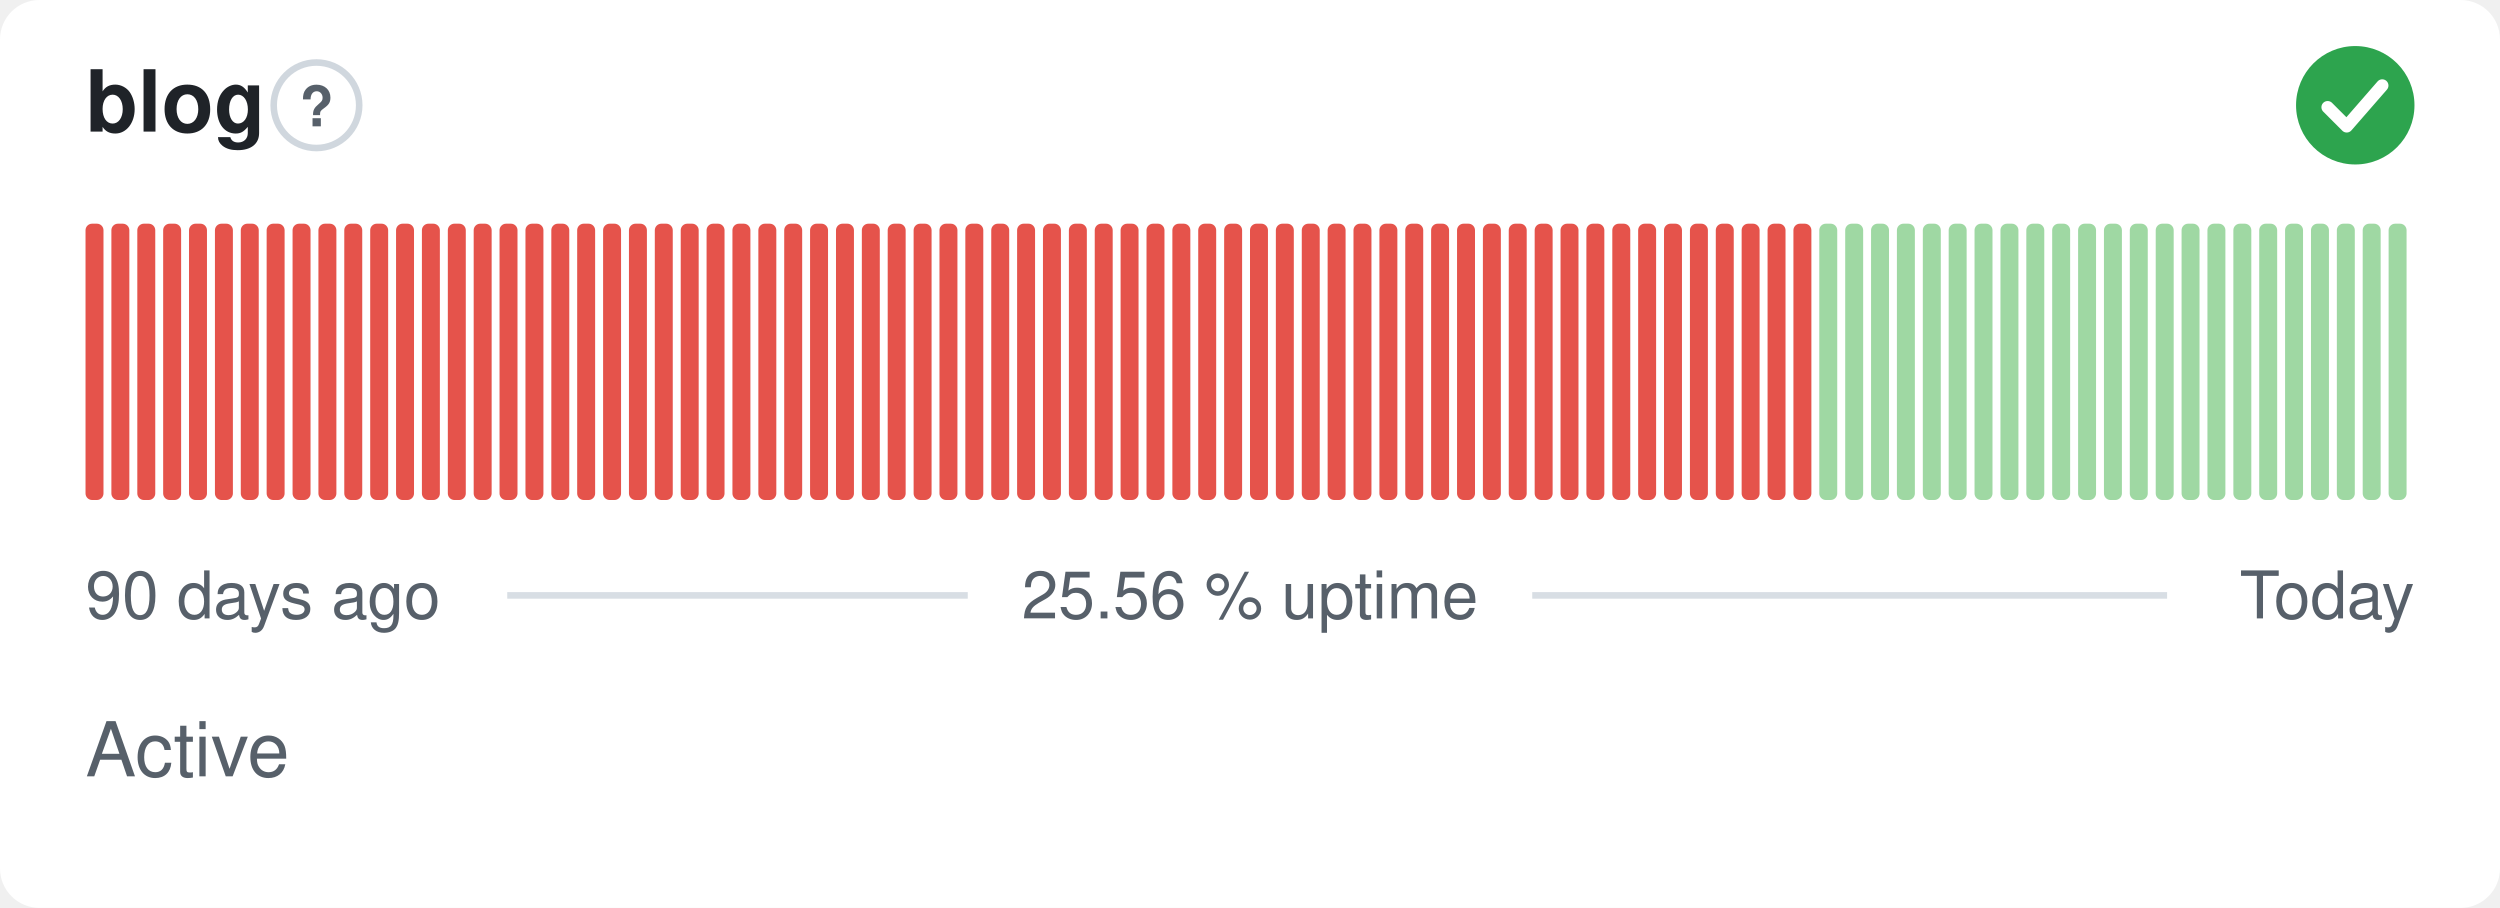
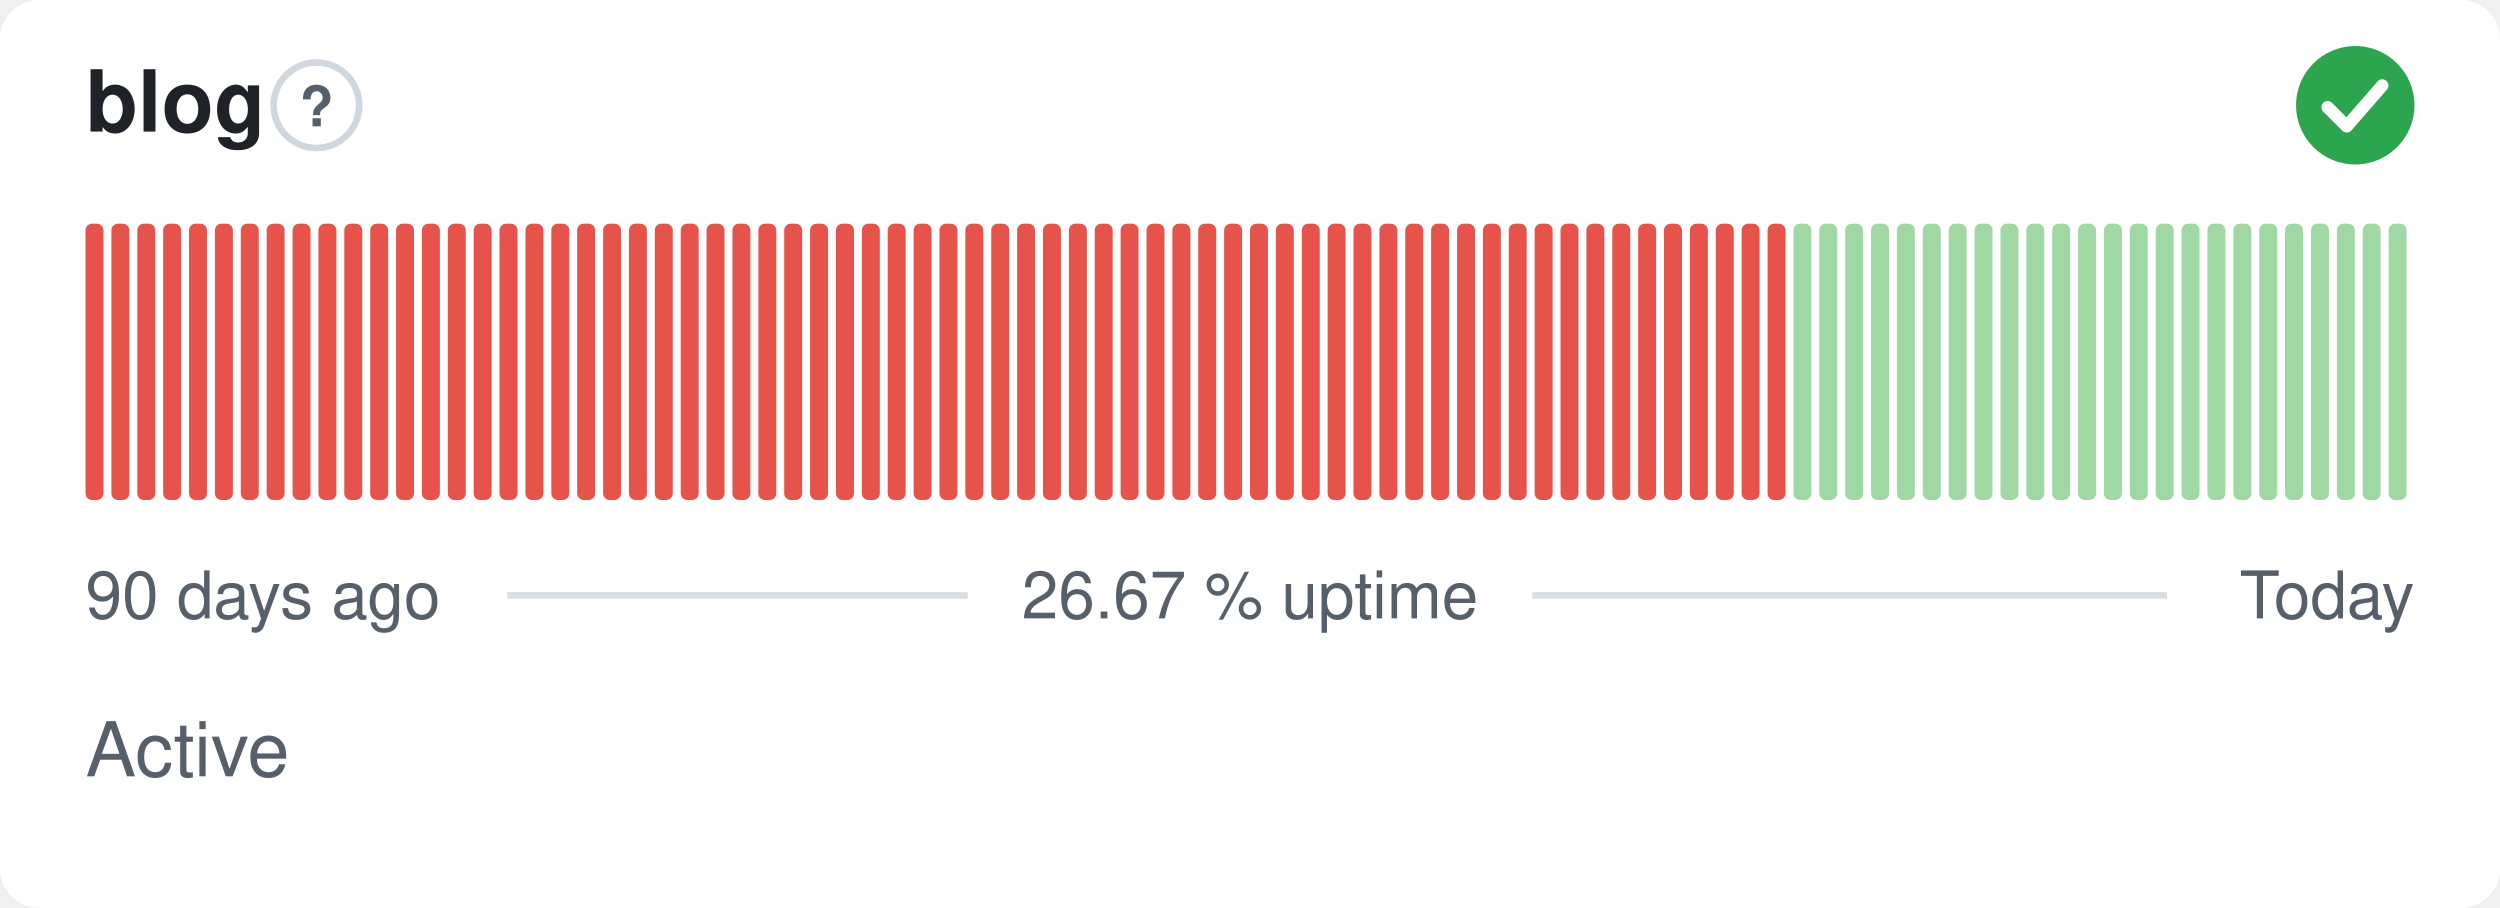
- <svg xmlns="http://www.w3.org/2000/svg" width="380" height="138" viewBox="0 0 380 138" role="img" aria-label="blog: Active, 25.56 % uptime over the last 90 days" font-family="-apple-system,BlinkMacSystemFont,'Segoe UI',Helvetica,Arial,sans-serif">
+ <svg xmlns="http://www.w3.org/2000/svg" width="380" height="138" viewBox="0 0 380 138" role="img" aria-label="blog: Active, 26.67 % uptime over the last 90 days" font-family="-apple-system,BlinkMacSystemFont,'Segoe UI',Helvetica,Arial,sans-serif">
  <style>
    @media (prefers-color-scheme: dark) {
      .bg { fill: #0d1117 }
      .title { fill: #e6edf3 }
      .muted { fill: #8b949e }
      .hint { stroke: #30363d }
      .rule { stroke: #30363d }
      .nodata { fill: #21262d }
    }
  </style>
  <rect class="bg" width="380" height="138" rx="6" fill="#ffffff" />
  <text class="title" x="13" y="20" font-size="13" font-weight="600" fill="#1f2328">blog</text>
  <circle class="hint" cx="48.1" cy="16" r="6.5" fill="none" stroke="#d0d7de" stroke-width="1" />
  <text class="muted" x="48.1" y="19.2" text-anchor="middle" font-size="8.5" font-weight="700" fill="#57606a">?</text>
  <circle cx="358" cy="16" r="9" fill="#2da44e" />
  <path d="M353.80 16.30l2.90 2.90 5.40 -6.20" fill="none" stroke="#fff" stroke-width="1.89" stroke-linecap="round" stroke-linejoin="round" />
  <rect x="13.00" y="34.00" width="2.73" height="42.00" rx="1" fill="#e5534b" />
  <rect x="16.93" y="34.00" width="2.73" height="42.00" rx="1" fill="#e5534b" />
  <rect x="20.87" y="34.00" width="2.73" height="42.00" rx="1" fill="#e5534b" />
  <rect x="24.80" y="34.00" width="2.73" height="42.00" rx="1" fill="#e5534b" />
  <rect x="28.73" y="34.00" width="2.73" height="42.00" rx="1" fill="#e5534b" />
  <rect x="32.67" y="34.00" width="2.73" height="42.00" rx="1" fill="#e5534b" />
  <rect x="36.60" y="34.00" width="2.73" height="42.00" rx="1" fill="#e5534b" />
  <rect x="40.53" y="34.00" width="2.73" height="42.00" rx="1" fill="#e5534b" />
  <rect x="44.47" y="34.00" width="2.73" height="42.00" rx="1" fill="#e5534b" />
  <rect x="48.40" y="34.00" width="2.73" height="42.00" rx="1" fill="#e5534b" />
  <rect x="52.33" y="34.00" width="2.73" height="42.00" rx="1" fill="#e5534b" />
  <rect x="56.27" y="34.00" width="2.73" height="42.00" rx="1" fill="#e5534b" />
  <rect x="60.20" y="34.00" width="2.73" height="42.00" rx="1" fill="#e5534b" />
  <rect x="64.13" y="34.00" width="2.73" height="42.00" rx="1" fill="#e5534b" />
  <rect x="68.07" y="34.00" width="2.73" height="42.00" rx="1" fill="#e5534b" />
  <rect x="72.00" y="34.00" width="2.73" height="42.00" rx="1" fill="#e5534b" />
  <rect x="75.93" y="34.00" width="2.73" height="42.00" rx="1" fill="#e5534b" />
  <rect x="79.87" y="34.00" width="2.73" height="42.00" rx="1" fill="#e5534b" />
  <rect x="83.80" y="34.00" width="2.73" height="42.00" rx="1" fill="#e5534b" />
  <rect x="87.73" y="34.00" width="2.73" height="42.00" rx="1" fill="#e5534b" />
  <rect x="91.67" y="34.00" width="2.73" height="42.00" rx="1" fill="#e5534b" />
  <rect x="95.60" y="34.00" width="2.73" height="42.00" rx="1" fill="#e5534b" />
  <rect x="99.53" y="34.00" width="2.73" height="42.00" rx="1" fill="#e5534b" />
  <rect x="103.47" y="34.00" width="2.73" height="42.00" rx="1" fill="#e5534b" />
  <rect x="107.40" y="34.00" width="2.73" height="42.00" rx="1" fill="#e5534b" />
  <rect x="111.33" y="34.00" width="2.73" height="42.00" rx="1" fill="#e5534b" />
  <rect x="115.27" y="34.00" width="2.73" height="42.00" rx="1" fill="#e5534b" />
  <rect x="119.20" y="34.00" width="2.73" height="42.00" rx="1" fill="#e5534b" />
  <rect x="123.13" y="34.00" width="2.73" height="42.00" rx="1" fill="#e5534b" />
  <rect x="127.07" y="34.00" width="2.73" height="42.00" rx="1" fill="#e5534b" />
  <rect x="131.00" y="34.00" width="2.73" height="42.00" rx="1" fill="#e5534b" />
  <rect x="134.93" y="34.00" width="2.73" height="42.00" rx="1" fill="#e5534b" />
  <rect x="138.87" y="34.00" width="2.73" height="42.00" rx="1" fill="#e5534b" />
  <rect x="142.80" y="34.00" width="2.73" height="42.00" rx="1" fill="#e5534b" />
  <rect x="146.73" y="34.00" width="2.73" height="42.00" rx="1" fill="#e5534b" />
  <rect x="150.67" y="34.00" width="2.73" height="42.00" rx="1" fill="#e5534b" />
  <rect x="154.60" y="34.00" width="2.73" height="42.00" rx="1" fill="#e5534b" />
  <rect x="158.53" y="34.00" width="2.73" height="42.00" rx="1" fill="#e5534b" />
  <rect x="162.47" y="34.00" width="2.73" height="42.00" rx="1" fill="#e5534b" />
  <rect x="166.40" y="34.00" width="2.73" height="42.00" rx="1" fill="#e5534b" />
  <rect x="170.33" y="34.00" width="2.73" height="42.00" rx="1" fill="#e5534b" />
  <rect x="174.27" y="34.00" width="2.73" height="42.00" rx="1" fill="#e5534b" />
  <rect x="178.20" y="34.00" width="2.73" height="42.00" rx="1" fill="#e5534b" />
  <rect x="182.13" y="34.00" width="2.73" height="42.00" rx="1" fill="#e5534b" />
  <rect x="186.07" y="34.00" width="2.73" height="42.00" rx="1" fill="#e5534b" />
  <rect x="190.00" y="34.00" width="2.73" height="42.00" rx="1" fill="#e5534b" />
  <rect x="193.93" y="34.00" width="2.73" height="42.00" rx="1" fill="#e5534b" />
  <rect x="197.87" y="34.00" width="2.73" height="42.00" rx="1" fill="#e5534b" />
  <rect x="201.80" y="34.00" width="2.73" height="42.00" rx="1" fill="#e5534b" />
  <rect x="205.73" y="34.00" width="2.73" height="42.00" rx="1" fill="#e5534b" />
  <rect x="209.67" y="34.00" width="2.73" height="42.00" rx="1" fill="#e5534b" />
  <rect x="213.60" y="34.00" width="2.73" height="42.00" rx="1" fill="#e5534b" />
  <rect x="217.53" y="34.00" width="2.73" height="42.00" rx="1" fill="#e5534b" />
  <rect x="221.47" y="34.00" width="2.73" height="42.00" rx="1" fill="#e5534b" />
  <rect x="225.40" y="34.00" width="2.73" height="42.00" rx="1" fill="#e5534b" />
  <rect x="229.33" y="34.00" width="2.73" height="42.00" rx="1" fill="#e5534b" />
  <rect x="233.27" y="34.00" width="2.73" height="42.00" rx="1" fill="#e5534b" />
  <rect x="237.20" y="34.00" width="2.73" height="42.00" rx="1" fill="#e5534b" />
  <rect x="241.13" y="34.00" width="2.73" height="42.00" rx="1" fill="#e5534b" />
  <rect x="245.07" y="34.00" width="2.73" height="42.00" rx="1" fill="#e5534b" />
  <rect x="249.00" y="34.00" width="2.73" height="42.00" rx="1" fill="#e5534b" />
  <rect x="252.93" y="34.00" width="2.73" height="42.00" rx="1" fill="#e5534b" />
  <rect x="256.87" y="34.00" width="2.73" height="42.00" rx="1" fill="#e5534b" />
  <rect x="260.80" y="34.00" width="2.73" height="42.00" rx="1" fill="#e5534b" />
  <rect x="264.73" y="34.00" width="2.73" height="42.00" rx="1" fill="#e5534b" />
  <rect x="268.67" y="34.00" width="2.73" height="42.00" rx="1" fill="#e5534b" />
-   <rect x="272.60" y="34.00" width="2.73" height="42.00" rx="1" fill="#e5534b" />
+   <rect x="272.60" y="34.00" width="2.73" height="42.00" rx="1" fill="#9fd8a3" />
  <rect x="276.53" y="34.00" width="2.73" height="42.00" rx="1" fill="#9fd8a3" />
  <rect x="280.47" y="34.00" width="2.73" height="42.00" rx="1" fill="#9fd8a3" />
  <rect x="284.40" y="34.00" width="2.73" height="42.00" rx="1" fill="#9fd8a3" />
  <rect x="288.33" y="34.00" width="2.73" height="42.00" rx="1" fill="#9fd8a3" />
  <rect x="292.27" y="34.00" width="2.73" height="42.00" rx="1" fill="#9fd8a3" />
  <rect x="296.20" y="34.00" width="2.73" height="42.00" rx="1" fill="#9fd8a3" />
  <rect x="300.13" y="34.00" width="2.73" height="42.00" rx="1" fill="#9fd8a3" />
  <rect x="304.07" y="34.00" width="2.73" height="42.00" rx="1" fill="#9fd8a3" />
  <rect x="308.00" y="34.00" width="2.73" height="42.00" rx="1" fill="#9fd8a3" />
  <rect x="311.93" y="34.00" width="2.73" height="42.00" rx="1" fill="#9fd8a3" />
  <rect x="315.87" y="34.00" width="2.73" height="42.00" rx="1" fill="#9fd8a3" />
  <rect x="319.80" y="34.00" width="2.73" height="42.00" rx="1" fill="#9fd8a3" />
  <rect x="323.73" y="34.00" width="2.73" height="42.00" rx="1" fill="#9fd8a3" />
  <rect x="327.67" y="34.00" width="2.73" height="42.00" rx="1" fill="#9fd8a3" />
  <rect x="331.60" y="34.00" width="2.73" height="42.00" rx="1" fill="#9fd8a3" />
  <rect x="335.53" y="34.00" width="2.73" height="42.00" rx="1" fill="#9fd8a3" />
  <rect x="339.47" y="34.00" width="2.73" height="42.00" rx="1" fill="#9fd8a3" />
  <rect x="343.40" y="34.00" width="2.73" height="42.00" rx="1" fill="#9fd8a3" />
  <rect x="347.33" y="34.00" width="2.73" height="42.00" rx="1" fill="#9fd8a3" />
  <rect x="351.27" y="34.00" width="2.73" height="42.00" rx="1" fill="#9fd8a3" />
  <rect x="355.20" y="34.00" width="2.73" height="42.00" rx="1" fill="#9fd8a3" />
  <rect x="359.13" y="34.00" width="2.73" height="42.00" rx="1" fill="#9fd8a3" />
  <rect x="363.07" y="34.00" width="2.73" height="42.00" rx="1" fill="#9fd8a3" />
  <text class="muted" x="13" y="94" font-size="10" fill="#57606a">90 days ago</text>
-   <text class="muted" x="190" y="94" text-anchor="middle" font-size="10" fill="#57606a">25.56 % uptime</text>
+   <text class="muted" x="190" y="94" text-anchor="middle" font-size="10" fill="#57606a">26.67 % uptime</text>
  <text class="muted" x="367" y="94" text-anchor="end" font-size="10" fill="#57606a">Today</text>
  <line class="rule" x1="77.1" y1="90.5" x2="147.1" y2="90.5" stroke="#d8dee4" stroke-width="1" />
  <line class="rule" x1="232.9" y1="90.5" x2="329.4" y2="90.5" stroke="#d8dee4" stroke-width="1" />
  <text class="muted" x="13" y="118" font-size="11.5" fill="#57606a">Active</text>
</svg>
